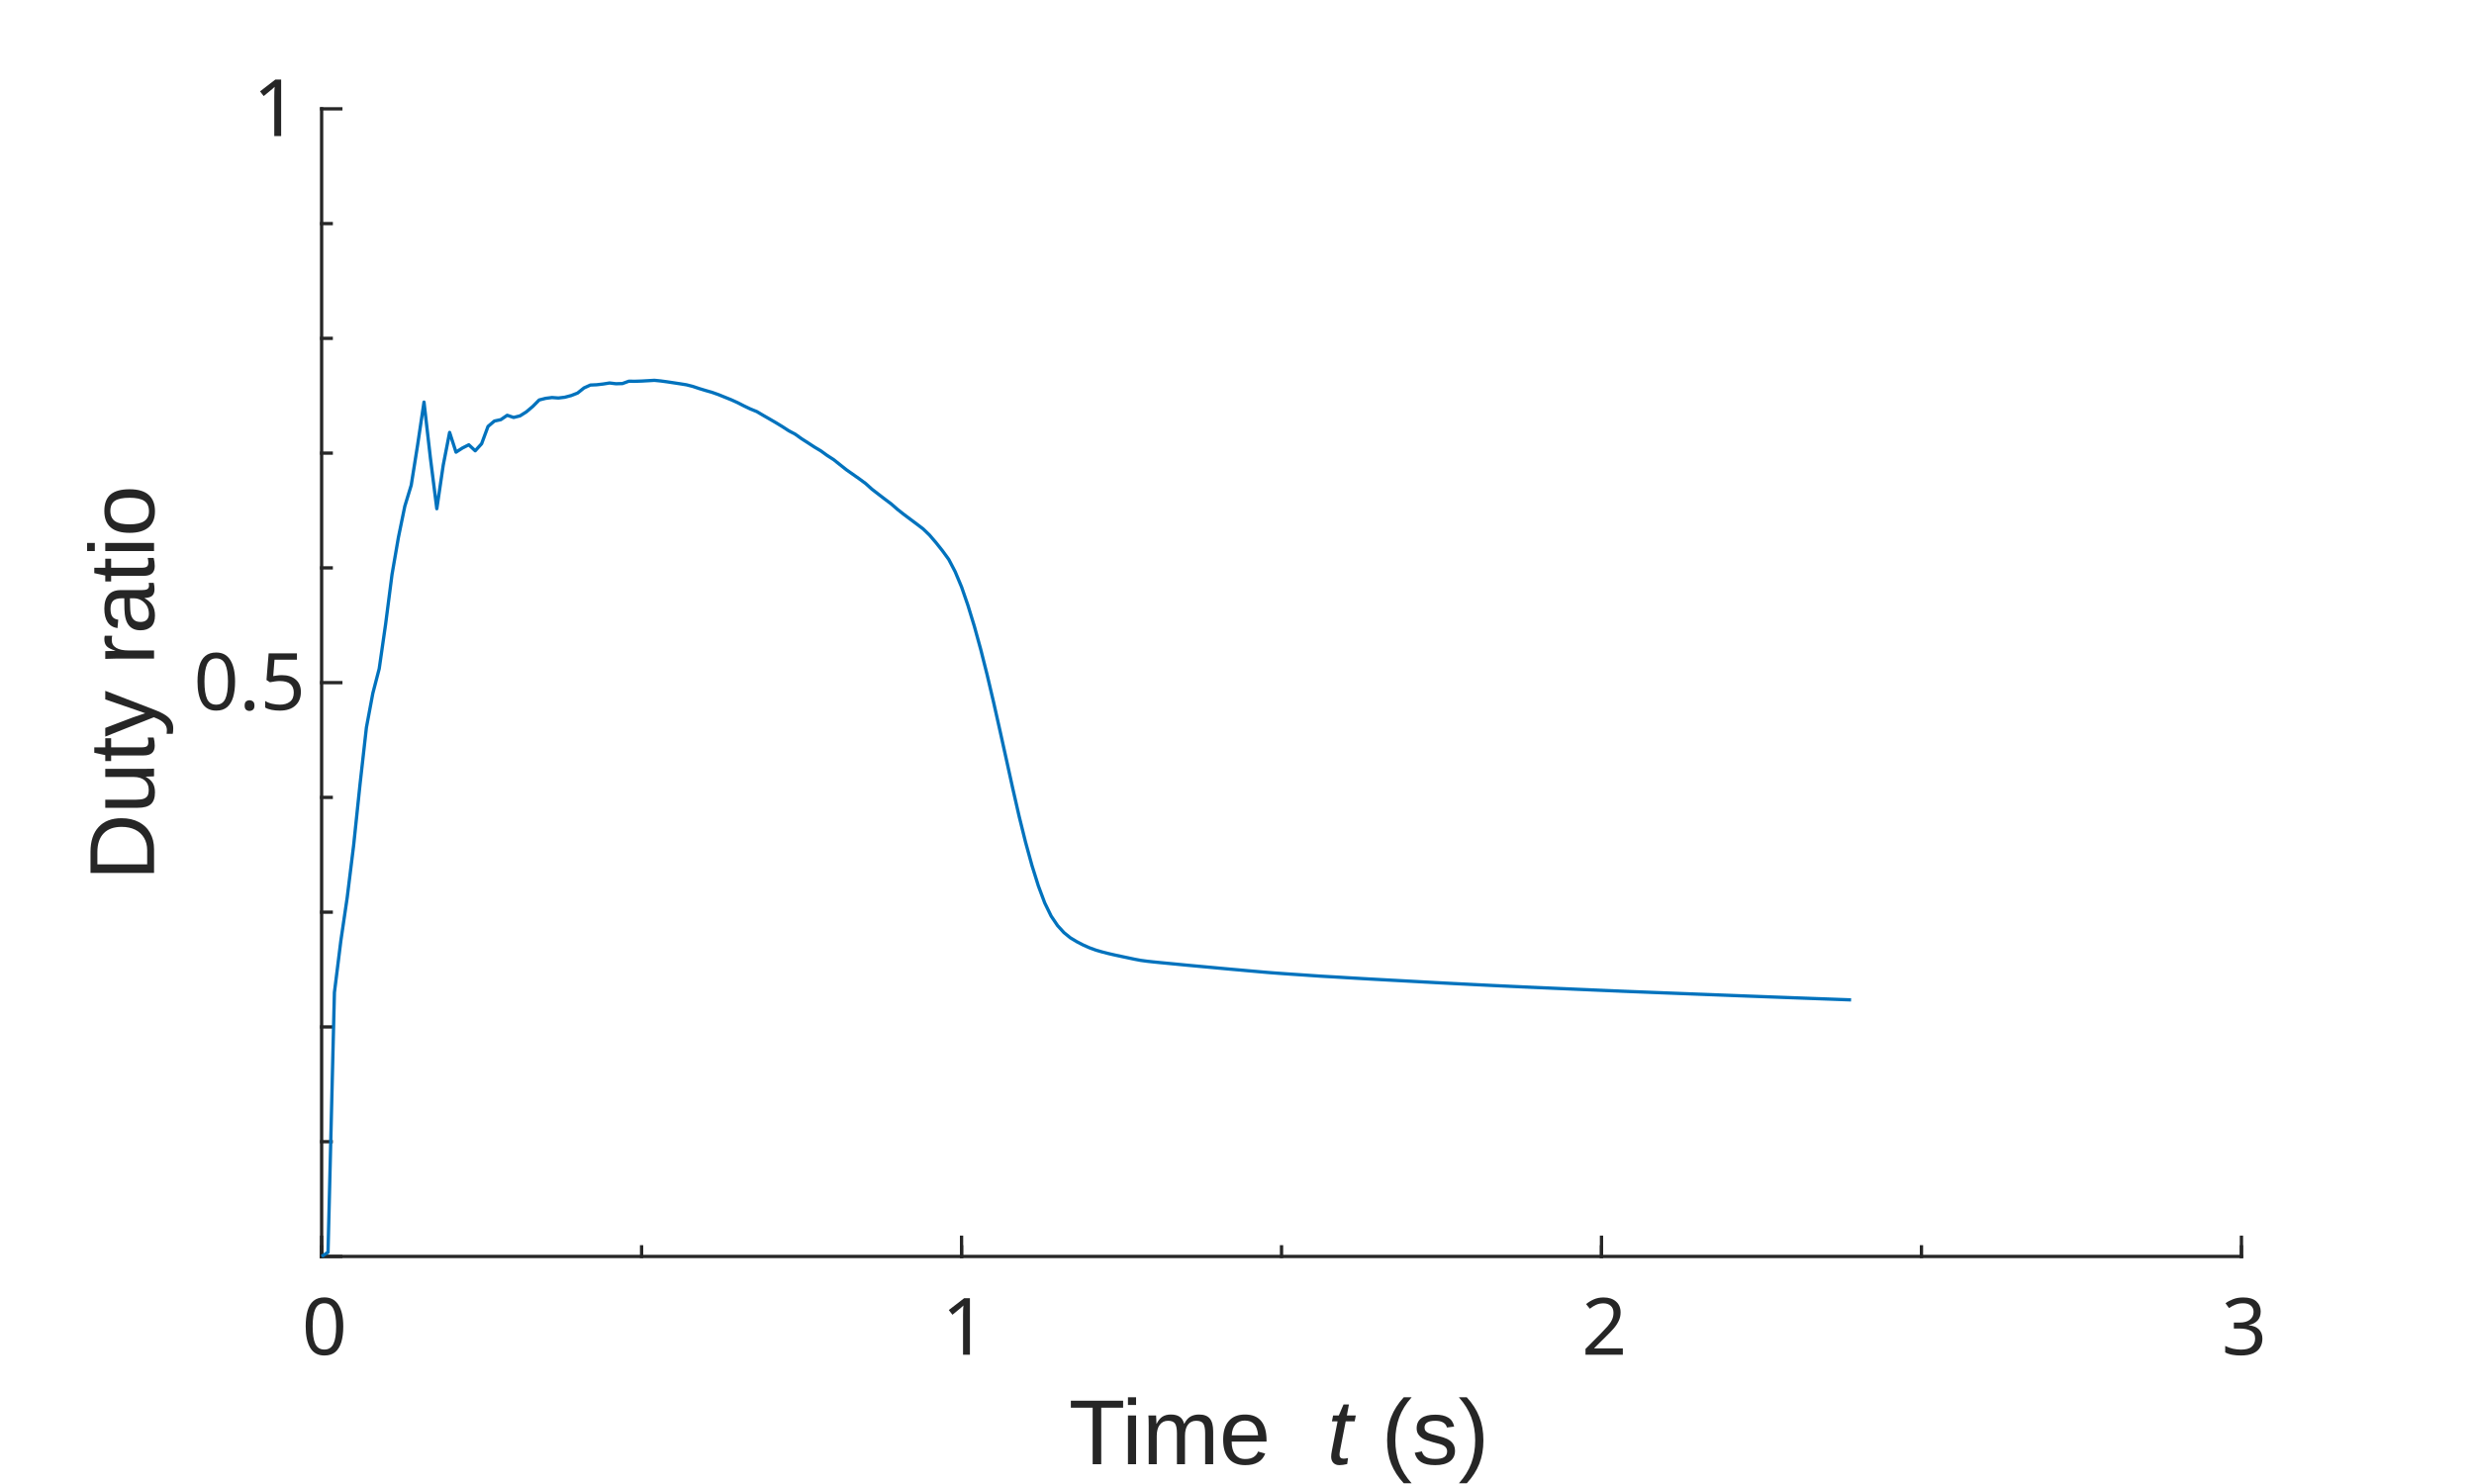
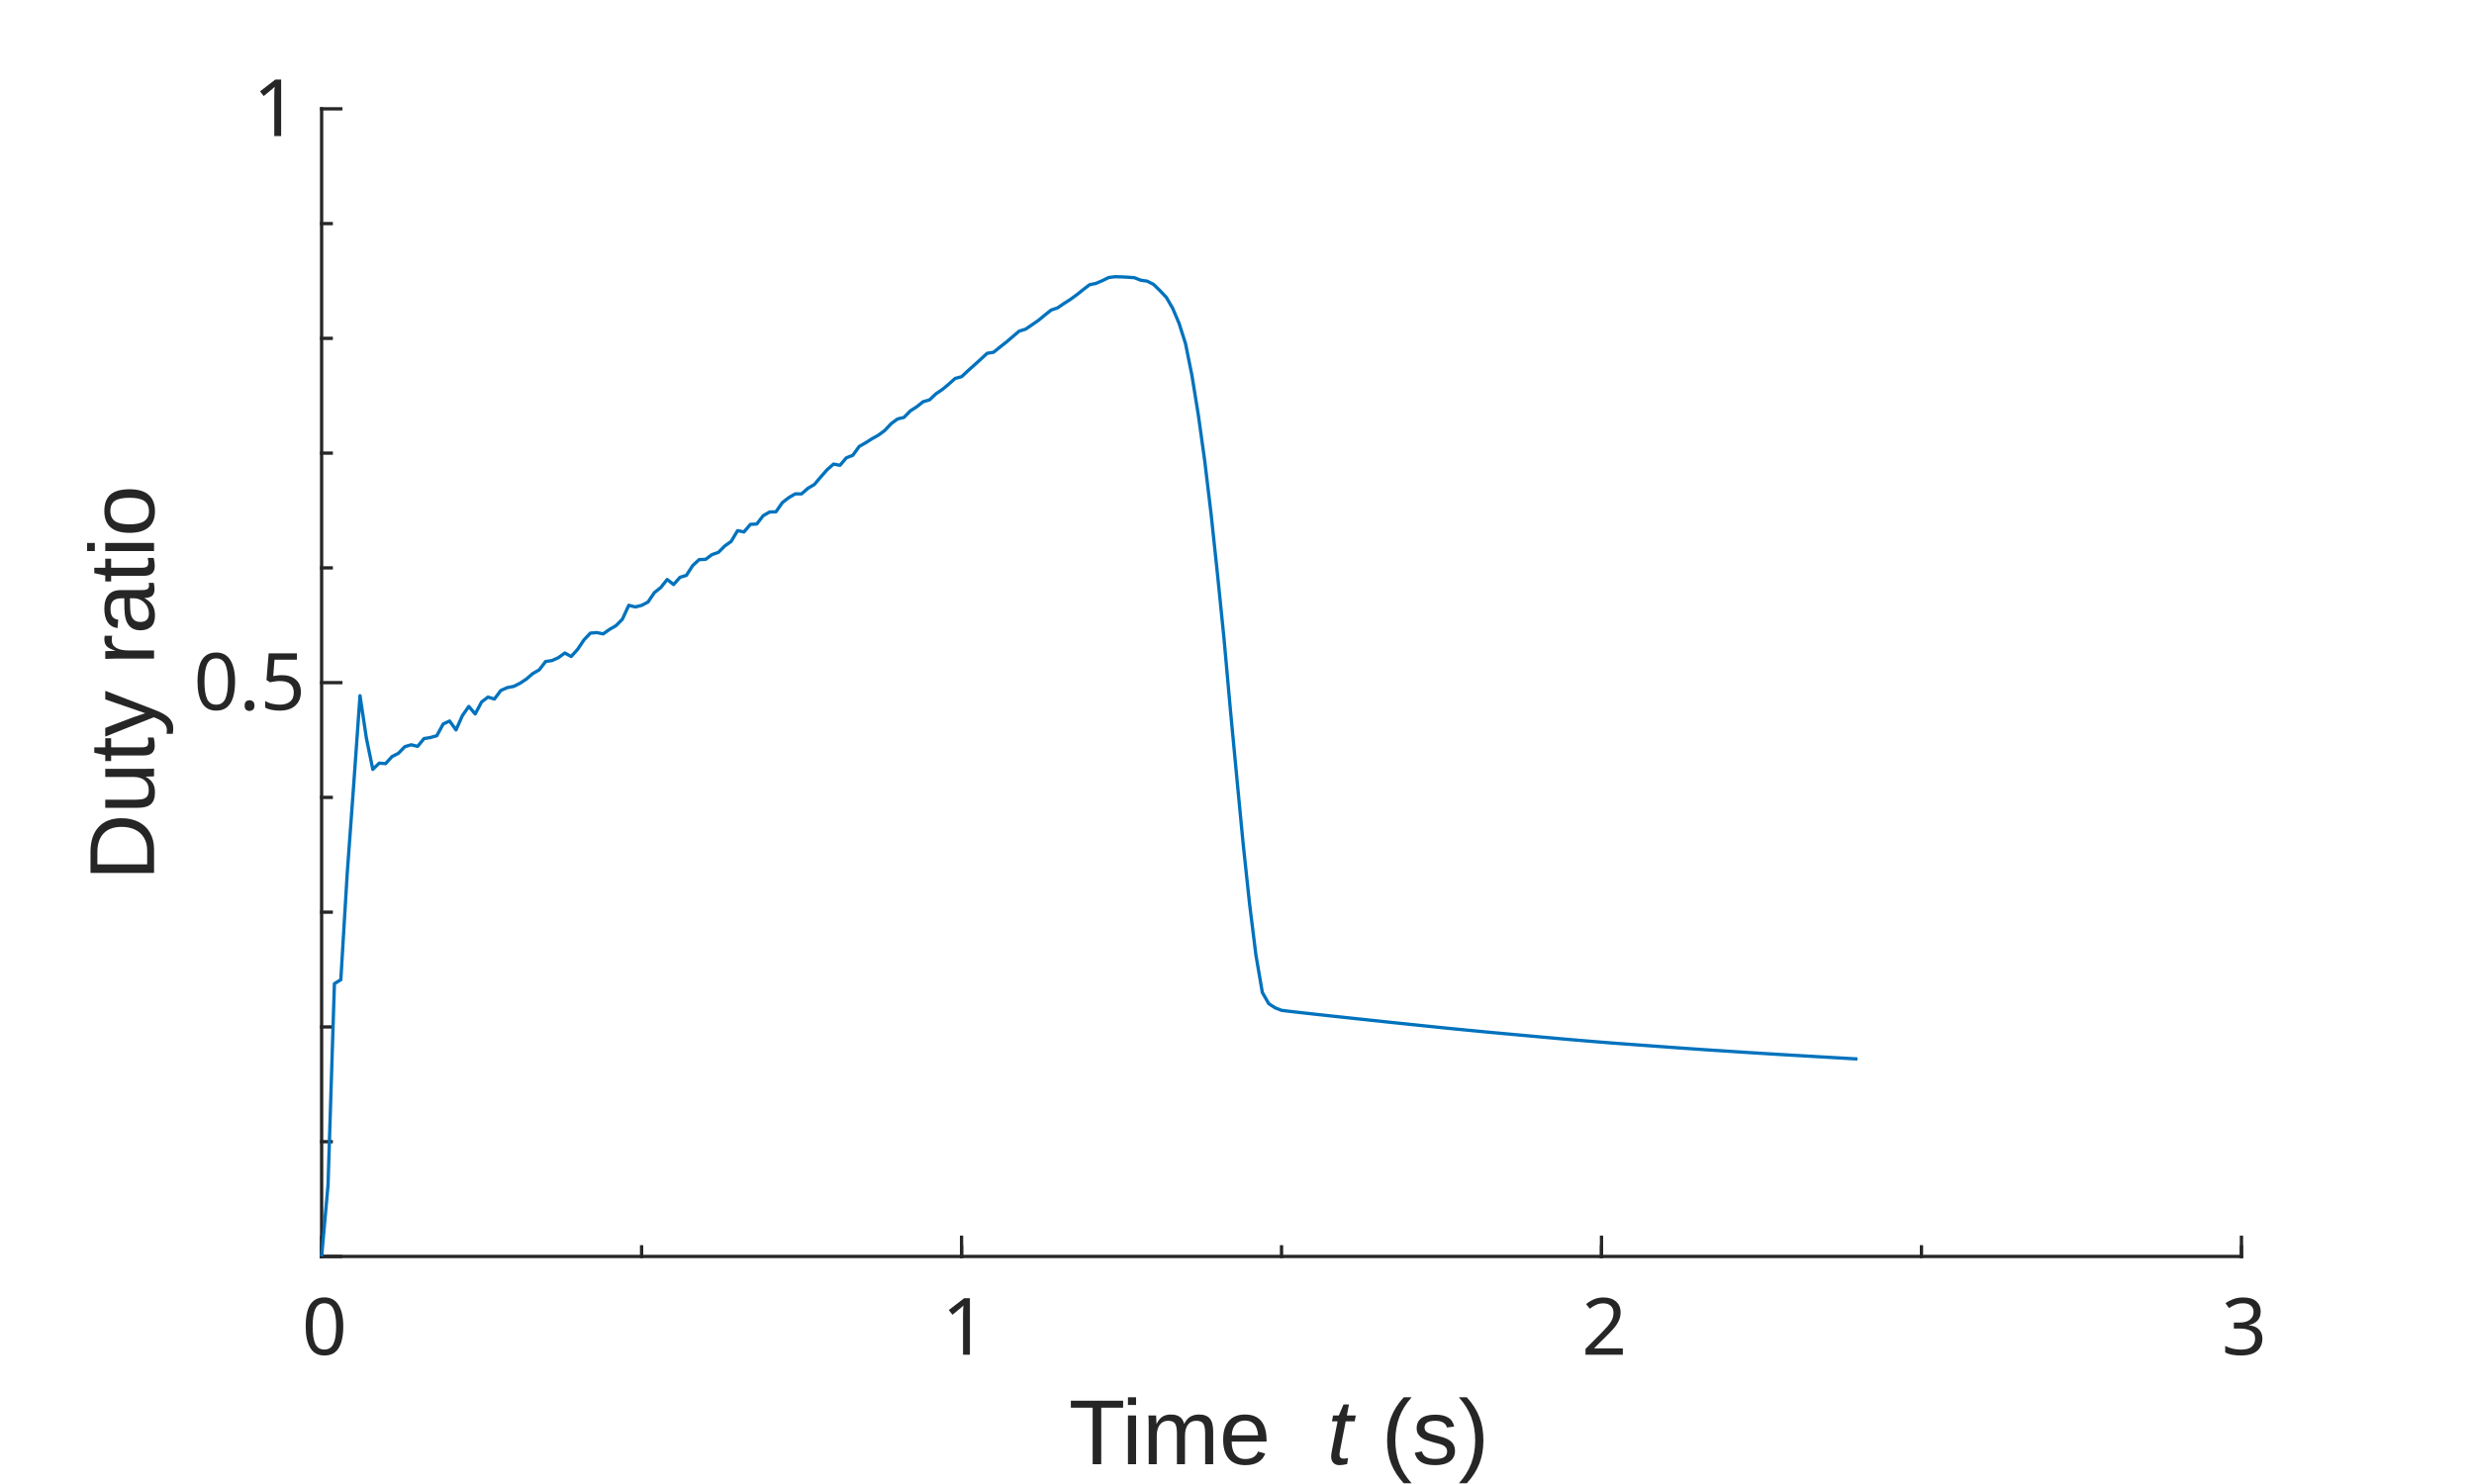
<svg xmlns="http://www.w3.org/2000/svg" style="fill-opacity:1; color-rendering:auto; color-interpolation:auto; text-rendering:auto; stroke:black; stroke-linecap:square; stroke-miterlimit:10; shape-rendering:auto; stroke-opacity:1; fill:black; stroke-dasharray:none; font-weight:normal; stroke-width:1; font-family:'Dialog'; font-style:normal; stroke-linejoin:miter; font-size:12px; stroke-dashoffset:0; image-rendering:auto;" width="500" height="300">
  <defs id="genericDefs" />
  <g>
    <defs id="defs1">
      <clipPath clipPathUnits="userSpaceOnUse" id="clipPath1">
        <path d="M0 0 L500 0 L500 300 L0 300 L0 0 Z" />
      </clipPath>
      <font horiz-adv-x="100.0" id="font1">
        <font-face ascent="85.938" descent="14.062" units-per-em="100" style="font-style:normal; font-family:MS UI Gothic; font-weight:normal;" />
        <missing-glyph horiz-adv-x="100.0" d="M20.703 65.625 L20.703 5.859 L79.688 5.859 L79.688 65.625 L20.703 65.625 ZM12.891 73.047 L87.5 73.047 L87.5 -1.562 L12.891 -1.562 L12.891 73.047 Z" />
        <glyph unicode="0" horiz-adv-x="50.0" d="M3.516 38.672 Q3.516 55.859 11.328 63.672 Q16.797 69.141 25 69.141 Q33.203 69.141 38.672 63.672 Q46.484 55.859 46.484 38.672 L46.484 30.859 Q46.484 14.062 38.672 6.25 Q33.203 0.781 25 0.781 Q16.797 0.781 11.328 6.25 Q3.516 14.062 3.516 30.859 L3.516 38.672 ZM17.969 58.594 Q12.891 53.516 12.891 39.453 L12.891 30.469 Q12.891 16.797 18.359 11.328 Q21.484 8.203 25 8.203 Q28.906 8.203 32.031 11.328 Q37.109 16.406 37.109 30.469 L37.109 39.453 Q37.109 53.516 32.031 58.594 Q28.906 61.719 25 61.719 Q21.094 61.719 17.969 58.594 Z" />
        <glyph unicode="1" horiz-adv-x="50.0" d="M26.562 69.141 L31.25 69.141 L31.25 1.562 L22.266 1.562 L22.266 53.516 L10.547 53.516 L10.547 58.203 L14.062 58.203 Q19.531 58.203 22.656 61.328 Q26.172 64.844 26.562 69.141 Z" />
        <glyph unicode="2" horiz-adv-x="50.0" d="M6.641 45.312 Q6.641 57.422 12.891 63.672 Q17.969 68.75 25 68.75 Q33.594 68.75 38.672 63.672 Q43.75 58.594 43.75 51.172 Q43.75 41.797 37.891 34.766 Q32.422 28.125 26.562 21.875 Q23.438 18.359 20.312 14.844 Q17.578 11.719 15.625 8.594 L44.922 8.594 L44.922 1.172 L5.078 1.172 L5.078 7.812 Q5.859 11.719 11.719 18.75 Q21.484 29.297 27.734 36.328 Q34.375 43.359 34.375 51.172 Q34.375 55.859 31.25 58.984 Q28.906 61.328 25.391 61.328 Q22.266 61.328 19.922 58.984 Q15.625 54.688 15.625 45.312 L6.641 45.312 Z" />
        <glyph unicode="3" horiz-adv-x="50.0" d="M6.641 48.828 Q6.641 57.812 12.5 63.672 Q17.578 68.75 25 68.75 Q33.594 68.75 38.672 63.672 Q43.359 58.984 43.359 51.172 Q43.359 43.359 39.453 39.453 Q36.719 36.719 33.594 36.328 Q37.5 35.156 40.234 32.422 Q44.922 27.734 44.922 19.922 Q44.922 11.328 39.453 5.859 Q33.984 0.391 24.219 0.391 Q16.016 0.391 10.547 5.859 Q5.078 11.328 5.078 18.75 L5.078 21.875 L14.062 21.875 L14.062 19.141 Q14.062 14.062 17.578 10.547 Q20.312 7.812 24.219 7.812 Q29.297 7.812 32.422 10.938 Q35.547 14.062 35.547 20.703 Q35.547 26.172 32.422 29.297 Q29.297 32.422 25.391 32.422 L22.266 32.422 L22.266 39.062 L24.609 39.062 Q28.125 39.062 31.25 42.188 Q34.375 45.312 34.375 51.172 Q34.375 56.25 31.25 59.375 Q28.906 61.719 25 61.719 Q21.484 61.719 18.75 58.984 Q15.625 55.859 15.234 48.828 L6.641 48.828 Z" />
        <glyph unicode="5" horiz-adv-x="50.0" d="M9.766 67.969 L43.359 67.969 L43.359 60.547 L17.188 60.547 L17.188 59.375 Q16.797 51.953 16.016 44.922 Q15.625 43.75 15.625 42.578 Q20.703 47.266 26.562 47.266 Q34.375 47.266 39.453 42.188 Q44.922 36.719 44.922 26.172 Q44.922 12.891 37.891 5.859 Q32.422 0.391 24.219 0.391 Q16.406 0.391 11.328 5.469 Q6.25 10.547 5.078 20.703 L14.062 20.703 Q14.844 13.281 17.969 10.156 Q20.312 7.812 23.828 7.812 Q28.516 7.812 31.25 10.547 Q35.547 14.844 35.547 25 Q35.547 34.766 32.031 38.281 Q29.688 40.625 26.562 40.625 Q21.875 40.625 18.359 37.109 Q16.016 34.766 15.234 33.594 L7.422 33.594 Q7.812 35.156 7.812 36.328 L9.766 66.406 L9.766 67.969 Z" />
        <glyph unicode="." horiz-adv-x="20.312" d="M5.859 9.766 L14.844 9.766 L14.844 1.172 L5.859 1.172 L5.859 9.766 Z" />
      </font>
      <font horiz-adv-x="75.0" id="font2">
        <font-face ascent="92.163" descent="19.556" units-per-em="100" style="font-style:normal; font-family:Arial; font-weight:normal;" />
        <missing-glyph horiz-adv-x="75.0" d="M12.5 0 L12.5 62.5 L62.5 62.5 L62.5 0 L12.5 0 ZM14.062 1.562 L60.938 1.562 L60.938 60.938 L14.062 60.938 L14.062 1.562 Z" />
        <glyph unicode=" " horiz-adv-x="27.783" d="" />
        <glyph unicode="e" horiz-adv-x="55.615" d="M42.094 16.703 L51.172 15.578 Q49.031 7.625 43.219 3.227 Q37.406 -1.172 28.375 -1.172 Q17 -1.172 10.328 5.836 Q3.656 12.844 3.656 25.484 Q3.656 38.578 10.398 45.805 Q17.141 53.031 27.875 53.031 Q38.281 53.031 44.875 45.953 Q51.469 38.875 51.469 26.031 Q51.469 25.25 51.422 23.688 L12.75 23.688 Q13.234 15.141 17.578 10.602 Q21.922 6.062 28.422 6.062 Q33.25 6.062 36.672 8.602 Q40.094 11.141 42.094 16.703 ZM13.234 30.906 L42.188 30.906 Q41.609 37.453 38.875 40.719 Q34.672 45.797 27.984 45.797 Q21.922 45.797 17.797 41.75 Q13.672 37.703 13.234 30.906 Z" />
        <glyph unicode="m" horiz-adv-x="83.301" d="M6.594 0 L6.594 51.859 L14.453 51.859 L14.453 44.578 Q16.891 48.391 20.945 50.711 Q25 53.031 30.172 53.031 Q35.938 53.031 39.625 50.641 Q43.312 48.25 44.828 43.953 Q50.984 53.031 60.844 53.031 Q68.562 53.031 72.711 48.758 Q76.859 44.484 76.859 35.594 L76.859 0 L68.109 0 L68.109 32.672 Q68.109 37.938 67.258 40.258 Q66.406 42.578 64.164 43.992 Q61.922 45.406 58.891 45.406 Q53.422 45.406 49.805 41.773 Q46.188 38.141 46.188 30.125 L46.188 0 L37.406 0 L37.406 33.688 Q37.406 39.547 35.258 42.477 Q33.109 45.406 28.219 45.406 Q24.516 45.406 21.367 43.453 Q18.219 41.5 16.797 37.742 Q15.375 33.984 15.375 26.906 L15.375 0 L6.594 0 Z" />
        <glyph unicode="i" horiz-adv-x="22.217" d="M6.641 61.469 L6.641 71.578 L15.438 71.578 L15.438 61.469 L6.641 61.469 ZM6.641 0 L6.641 51.859 L15.438 51.859 L15.438 0 L6.641 0 Z" />
        <glyph unicode="T" horiz-adv-x="61.084" d="M25.922 0 L25.922 63.141 L2.344 63.141 L2.344 71.578 L59.078 71.578 L59.078 63.141 L35.406 63.141 L35.406 0 L25.922 0 Z" />
        <glyph unicode=")" horiz-adv-x="33.301" d="M12.359 -21.047 L6.062 -21.047 Q20.656 2.391 20.656 25.875 Q20.656 35.062 18.562 44.094 Q16.891 51.422 13.922 58.156 Q12.016 62.547 6.062 72.797 L12.359 72.797 Q21.531 60.547 25.922 48.188 Q29.688 37.547 29.688 25.922 Q29.688 12.75 24.633 0.445 Q19.578 -11.859 12.359 -21.047 Z" />
        <glyph unicode="s" horiz-adv-x="50.0" d="M3.078 15.484 L11.766 16.844 Q12.5 11.625 15.844 8.844 Q19.188 6.062 25.203 6.062 Q31.25 6.062 34.18 8.523 Q37.109 10.984 37.109 14.312 Q37.109 17.281 34.516 19 Q32.719 20.172 25.531 21.969 Q15.875 24.422 12.141 26.203 Q8.406 27.984 6.477 31.133 Q4.547 34.281 4.547 38.094 Q4.547 41.547 6.133 44.508 Q7.719 47.469 10.453 49.422 Q12.5 50.922 16.039 51.977 Q19.578 53.031 23.641 53.031 Q29.734 53.031 34.352 51.273 Q38.969 49.516 41.164 46.508 Q43.359 43.5 44.188 38.484 L35.594 37.312 Q35.016 41.312 32.203 43.555 Q29.391 45.797 24.266 45.797 Q18.219 45.797 15.625 43.797 Q13.031 41.797 13.031 39.109 Q13.031 37.406 14.109 36.031 Q15.188 34.625 17.484 33.688 Q18.797 33.203 25.25 31.453 Q34.578 28.953 38.258 27.367 Q41.938 25.781 44.039 22.758 Q46.141 19.734 46.141 15.234 Q46.141 10.844 43.578 6.961 Q41.016 3.078 36.18 0.953 Q31.344 -1.172 25.25 -1.172 Q15.141 -1.172 9.844 3.031 Q4.547 7.234 3.078 15.484 Z" />
        <glyph unicode="(" horiz-adv-x="33.301" d="M23.391 -21.047 Q16.109 -11.859 11.086 0.445 Q6.062 12.75 6.062 25.922 Q6.062 37.547 9.812 48.188 Q14.203 60.547 23.391 72.797 L29.688 72.797 Q23.781 62.641 21.875 58.297 Q18.891 51.562 17.188 44.234 Q15.094 35.109 15.094 25.875 Q15.094 2.391 29.688 -21.047 L23.391 -21.047 Z" />
        <glyph unicode="o" horiz-adv-x="55.615" d="M3.328 25.922 Q3.328 40.328 11.328 47.266 Q18.016 53.031 27.641 53.031 Q38.328 53.031 45.117 46.023 Q51.906 39.016 51.906 26.656 Q51.906 16.656 48.906 10.914 Q45.906 5.172 40.164 2 Q34.422 -1.172 27.641 -1.172 Q16.75 -1.172 10.039 5.812 Q3.328 12.797 3.328 25.922 ZM12.359 25.922 Q12.359 15.969 16.703 11.016 Q21.047 6.062 27.641 6.062 Q34.188 6.062 38.531 11.039 Q42.875 16.016 42.875 26.219 Q42.875 35.844 38.5 40.797 Q34.125 45.75 27.641 45.75 Q21.047 45.75 16.703 40.82 Q12.359 35.891 12.359 25.922 Z" />
        <glyph unicode="a" horiz-adv-x="55.615" d="M40.438 6.391 Q35.547 2.25 31.031 0.539 Q26.516 -1.172 21.344 -1.172 Q12.797 -1.172 8.203 3 Q3.609 7.172 3.609 13.672 Q3.609 17.484 5.344 20.633 Q7.078 23.781 9.891 25.688 Q12.703 27.594 16.219 28.562 Q18.797 29.25 24.031 29.891 Q34.672 31.156 39.703 32.906 Q39.75 34.719 39.75 35.203 Q39.75 40.578 37.25 42.781 Q33.891 45.75 27.25 45.75 Q21.047 45.75 18.094 43.578 Q15.141 41.406 13.719 35.891 L5.125 37.062 Q6.297 42.578 8.984 45.969 Q11.672 49.359 16.75 51.195 Q21.828 53.031 28.516 53.031 Q35.156 53.031 39.305 51.469 Q43.453 49.906 45.406 47.539 Q47.359 45.172 48.141 41.547 Q48.578 39.312 48.578 33.453 L48.578 21.734 Q48.578 9.469 49.141 6.227 Q49.703 2.984 51.375 0 L42.188 0 Q40.828 2.734 40.438 6.391 ZM39.703 26.031 Q34.906 24.078 25.344 22.703 Q19.922 21.922 17.68 20.945 Q15.438 19.969 14.211 18.094 Q12.984 16.219 12.984 13.922 Q12.984 10.406 15.648 8.062 Q18.312 5.719 23.438 5.719 Q28.516 5.719 32.469 7.938 Q36.422 10.156 38.281 14.016 Q39.703 17 39.703 22.797 L39.703 26.031 Z" />
        <glyph unicode="r" horiz-adv-x="33.301" d="M6.5 0 L6.5 51.859 L14.406 51.859 L14.406 44 Q17.438 49.516 20 51.273 Q22.562 53.031 25.641 53.031 Q30.078 53.031 34.672 50.203 L31.641 42.047 Q28.422 43.953 25.203 43.953 Q22.312 43.953 20.016 42.219 Q17.719 40.484 16.75 37.406 Q15.281 32.719 15.281 27.156 L15.281 0 L6.5 0 Z" />
        <glyph unicode="y" horiz-adv-x="50.0" d="M6.203 -19.969 L5.219 -11.719 Q8.109 -12.5 10.25 -12.5 Q13.188 -12.5 14.945 -11.523 Q16.703 -10.547 17.828 -8.797 Q18.656 -7.469 20.516 -2.25 Q20.75 -1.516 21.297 -0.094 L1.609 51.859 L11.078 51.859 L21.875 21.828 Q23.969 16.109 25.641 9.812 Q27.156 15.875 29.25 21.625 L40.328 51.859 L49.125 51.859 L29.391 -0.875 Q26.219 -9.422 24.469 -12.641 Q22.125 -17 19.094 -19.023 Q16.062 -21.047 11.859 -21.047 Q9.328 -21.047 6.203 -19.969 Z" />
        <glyph unicode="t" horiz-adv-x="27.783" d="M25.781 7.859 L27.047 0.094 Q23.344 -0.688 20.406 -0.688 Q15.625 -0.688 12.992 0.828 Q10.359 2.344 9.281 4.812 Q8.203 7.281 8.203 15.188 L8.203 45.016 L1.766 45.016 L1.766 51.859 L8.203 51.859 L8.203 64.703 L16.938 69.969 L16.938 51.859 L25.781 51.859 L25.781 45.016 L16.938 45.016 L16.938 14.703 Q16.938 10.938 17.406 9.867 Q17.875 8.797 18.922 8.156 Q19.969 7.516 21.922 7.516 Q23.391 7.516 25.781 7.859 Z" />
        <glyph unicode="u" horiz-adv-x="55.615" d="M40.578 0 L40.578 7.625 Q34.516 -1.172 24.125 -1.172 Q19.531 -1.172 15.555 0.586 Q11.578 2.344 9.648 5.008 Q7.719 7.672 6.938 11.531 Q6.391 14.109 6.391 19.734 L6.391 51.859 L15.188 51.859 L15.188 23.094 Q15.188 16.219 15.719 13.812 Q16.547 10.359 19.234 8.375 Q21.922 6.391 25.875 6.391 Q29.828 6.391 33.297 8.422 Q36.766 10.453 38.211 13.945 Q39.656 17.438 39.656 24.078 L39.656 51.859 L48.438 51.859 L48.438 0 L40.578 0 Z" />
        <glyph unicode="D" horiz-adv-x="72.217" d="M7.719 0 L7.719 71.578 L32.375 71.578 Q40.719 71.578 45.125 70.562 Q51.266 69.141 55.609 65.438 Q61.281 60.641 64.086 53.195 Q66.891 45.75 66.891 36.188 Q66.891 28.031 64.992 21.734 Q63.094 15.438 60.109 11.305 Q57.125 7.172 53.586 4.805 Q50.047 2.438 45.047 1.219 Q40.047 0 33.547 0 L7.719 0 ZM17.188 8.453 L32.469 8.453 Q39.547 8.453 43.578 9.766 Q47.609 11.078 50 13.484 Q53.375 16.844 55.25 22.531 Q57.125 28.219 57.125 36.328 Q57.125 47.562 53.438 53.594 Q49.75 59.625 44.484 61.672 Q40.672 63.141 32.234 63.141 L17.188 63.141 L17.188 8.453 Z" />
      </font>
      <font horiz-adv-x="75.0" id="font3">
        <font-face ascent="92.163" descent="19.556" units-per-em="100" style="font-style:italic; font-family:Arial; font-weight:normal;" />
        <missing-glyph horiz-adv-x="75.0" d="M12.5 0 L12.5 62.5 L62.5 62.5 L62.5 0 L12.5 0 ZM14.062 1.562 L60.938 1.562 L60.938 60.938 L14.062 60.938 L14.062 1.562 Z" />
        <glyph unicode="t" horiz-adv-x="27.783" d="M23.969 7.172 L22.516 -0.047 Q19.344 -0.875 16.359 -0.875 Q11.078 -0.875 7.953 1.703 Q5.609 3.656 5.609 7.031 Q5.609 8.734 6.891 14.891 L13.188 45.016 L6.203 45.016 L7.625 51.859 L14.594 51.859 L17.281 64.594 L27.391 70.703 L23.438 51.859 L32.125 51.859 L30.672 45.016 L22.016 45.016 L16.016 16.359 Q14.891 10.891 14.891 9.812 Q14.891 8.25 15.797 7.422 Q16.703 6.594 18.75 6.594 Q21.688 6.594 23.969 7.172 Z" />
        <glyph unicode=" " horiz-adv-x="27.783" d="" />
      </font>
    </defs>
    <g style="fill:white; stroke:white;">
      <rect x="0" y="0" width="500" style="clip-path:url(#clipPath1); stroke:none;" height="300" />
    </g>
    <g style="fill:white; text-rendering:optimizeSpeed; color-rendering:optimizeSpeed; image-rendering:optimizeSpeed; shape-rendering:crispEdges; stroke:white; color-interpolation:sRGB;">
      <rect x="0" width="500" height="300" y="0" style="stroke:none;" />
      <path style="stroke:none;" d="M65 254 L453 254 L453 22 L65 22 Z" />
    </g>
    <g style="fill:rgb(38,38,38); text-rendering:geometricPrecision; image-rendering:optimizeQuality; color-rendering:optimizeQuality; stroke-linejoin:round; stroke:rgb(38,38,38); color-interpolation:linearRGB; stroke-width:0.667;">
      <line y2="254" style="fill:none;" x1="65" x2="453" y1="254" />
      <line y2="250.12" style="fill:none;" x1="65" x2="65" y1="254" />
      <line y2="250.12" style="fill:none;" x1="194.333" x2="194.333" y1="254" />
      <line y2="250.12" style="fill:none;" x1="323.667" x2="323.667" y1="254" />
      <line y2="250.12" style="fill:none;" x1="453" x2="453" y1="254" />
      <line y2="252.06" style="fill:none;" x1="65" x2="65" y1="254" />
      <line y2="252.06" style="fill:none;" x1="129.667" x2="129.667" y1="254" />
      <line y2="252.06" style="fill:none;" x1="194.333" x2="194.333" y1="254" />
      <line y2="252.06" style="fill:none;" x1="259" x2="259" y1="254" />
      <line y2="252.06" style="fill:none;" x1="323.667" x2="323.667" y1="254" />
      <line y2="252.06" style="fill:none;" x1="388.333" x2="388.333" y1="254" />
      <line y2="252.06" style="fill:none;" x1="453" x2="453" y1="254" />
    </g>
    <g transform="translate(65,259.8667)" style="font-size:16px; fill:rgb(38,38,38); text-rendering:geometricPrecision; image-rendering:optimizeQuality; color-rendering:optimizeQuality; font-family:'MS UI Gothic'; stroke:rgb(38,38,38); color-interpolation:linearRGB;">
      <text x="-4" xml:space="preserve" y="14" style="stroke:none;">0</text>
    </g>
    <g transform="translate(194.3333,259.8667)" style="font-size:16px; fill:rgb(38,38,38); text-rendering:geometricPrecision; image-rendering:optimizeQuality; color-rendering:optimizeQuality; font-family:'MS UI Gothic'; stroke:rgb(38,38,38); color-interpolation:linearRGB;">
      <text x="-4" xml:space="preserve" y="14" style="stroke:none;">1</text>
    </g>
    <g transform="translate(323.6667,259.8667)" style="font-size:16px; fill:rgb(38,38,38); text-rendering:geometricPrecision; image-rendering:optimizeQuality; color-rendering:optimizeQuality; font-family:'MS UI Gothic'; stroke:rgb(38,38,38); color-interpolation:linearRGB;">
      <text x="-4" xml:space="preserve" y="14" style="stroke:none;">2</text>
    </g>
    <g transform="translate(453,259.8667)" style="font-size:16px; fill:rgb(38,38,38); text-rendering:geometricPrecision; image-rendering:optimizeQuality; color-rendering:optimizeQuality; font-family:'MS UI Gothic'; stroke:rgb(38,38,38); color-interpolation:linearRGB;">
      <text x="-4" xml:space="preserve" y="14" style="stroke:none;">3</text>
    </g>
    <g transform="translate(216,296)" style="font-size:18.667px; fill:rgb(38,38,38); text-rendering:geometricPrecision; image-rendering:optimizeQuality; color-rendering:optimizeQuality; font-family:'Arial'; stroke:rgb(38,38,38); color-interpolation:linearRGB;">
      <text x="0" xml:space="preserve" y="0" style="stroke:none;">Time </text>
    </g>
    <g transform="translate(263,296)" style="font-size:18.667px; fill:rgb(38,38,38); text-rendering:geometricPrecision; image-rendering:optimizeQuality; color-rendering:optimizeQuality; font-family:'Arial'; font-style:italic; stroke:rgb(38,38,38); color-interpolation:linearRGB;">
      <text x="0" xml:space="preserve" y="0" style="stroke:none;"> t</text>
    </g>
    <g transform="translate(274,296)" style="font-size:18.667px; fill:rgb(38,38,38); text-rendering:geometricPrecision; image-rendering:optimizeQuality; color-rendering:optimizeQuality; font-family:'Arial'; stroke:rgb(38,38,38); color-interpolation:linearRGB;">
      <text x="0" xml:space="preserve" y="0" style="stroke:none;"> (s)</text>
    </g>
    <g style="fill:rgb(38,38,38); text-rendering:geometricPrecision; image-rendering:optimizeQuality; color-rendering:optimizeQuality; stroke-linejoin:round; stroke:rgb(38,38,38); color-interpolation:linearRGB; stroke-width:0.667;">
      <line y2="22" style="fill:none;" x1="65" x2="65" y1="254" />
      <line y2="254" style="fill:none;" x1="65" x2="68.88" y1="254" />
      <line y2="138" style="fill:none;" x1="65" x2="68.88" y1="138" />
      <line y2="22" style="fill:none;" x1="65" x2="68.88" y1="22" />
      <line y2="230.8" style="fill:none;" x1="65" x2="66.94" y1="230.8" />
      <line y2="207.6" style="fill:none;" x1="65" x2="66.94" y1="207.6" />
      <line y2="184.4" style="fill:none;" x1="65" x2="66.94" y1="184.4" />
      <line y2="161.2" style="fill:none;" x1="65" x2="66.94" y1="161.2" />
      <line y2="114.8" style="fill:none;" x1="65" x2="66.94" y1="114.8" />
      <line y2="91.6" style="fill:none;" x1="65" x2="66.94" y1="91.6" />
      <line y2="68.4" style="fill:none;" x1="65" x2="66.94" y1="68.4" />
      <line y2="45.2" style="fill:none;" x1="65" x2="66.94" y1="45.2" />
    </g>
    <g transform="translate(59.1333,138)" style="font-size:16px; fill:rgb(38,38,38); text-rendering:geometricPrecision; image-rendering:optimizeQuality; color-rendering:optimizeQuality; font-family:'MS UI Gothic'; stroke:rgb(38,38,38); color-interpolation:linearRGB;">
      <text x="-20" xml:space="preserve" y="5.5" style="stroke:none;">0.5</text>
    </g>
    <g transform="translate(59.1333,22)" style="font-size:16px; fill:rgb(38,38,38); text-rendering:geometricPrecision; image-rendering:optimizeQuality; color-rendering:optimizeQuality; font-family:'MS UI Gothic'; stroke:rgb(38,38,38); color-interpolation:linearRGB;">
      <text x="-8" xml:space="preserve" y="5.5" style="stroke:none;">1</text>
    </g>
    <g transform="translate(35.1333,137.9999) rotate(-90)" style="font-size:18.667px; fill:rgb(38,38,38); text-rendering:geometricPrecision; image-rendering:optimizeQuality; color-rendering:optimizeQuality; font-family:'Arial'; stroke:rgb(38,38,38); color-interpolation:linearRGB;">
      <text x="-40" xml:space="preserve" y="-4" style="stroke:none;">Duty ratio</text>
    </g>
    <g style="stroke-linecap:butt; fill:rgb(0,114,189); text-rendering:geometricPrecision; image-rendering:optimizeQuality; color-rendering:optimizeQuality; stroke-linejoin:round; stroke:rgb(0,114,189); color-interpolation:linearRGB; stroke-width:0.667;">
-       <path d="M65 254 L66.293 253.158 L67.587 200.631 L68.88 190.228 L70.173 181.428 L71.467 170.924 L72.76 158.568 L74.053 147.066 L75.347 140.159 L76.64 135.175 L77.933 126.175 L79.227 116.127 L80.52 108.634 L81.813 102.335 L83.107 98.093 L84.4 89.958 L85.693 81.289 L86.987 92.592 L88.28 102.838 L89.573 94.063 L90.867 87.417 L92.16 91.408 L93.453 90.573 L94.747 89.918 L96.04 91.129 L97.333 89.71 L98.627 86.209 L99.92 85.116 L101.213 84.838 L102.507 83.953 L103.8 84.391 L105.093 84.072 L106.387 83.254 L107.68 82.162 L108.973 80.856 L110.267 80.528 L111.56 80.363 L112.853 80.458 L114.147 80.304 L115.44 79.963 L116.733 79.457 L118.027 78.423 L119.32 77.84 L120.613 77.78 L121.907 77.629 L123.2 77.424 L124.493 77.577 L125.787 77.541 L127.08 77.069 L128.373 77.078 L129.667 77.036 L130.96 76.963 L132.253 76.886 L133.547 77.016 L134.84 77.19 L136.133 77.385 L137.427 77.581 L138.72 77.788 L140.013 78.116 L141.307 78.549 L142.6 78.942 L143.893 79.312 L145.187 79.77 L146.48 80.294 L147.773 80.813 L149.067 81.397 L150.36 82.06 L151.653 82.677 L152.947 83.202 L154.24 83.965 L155.533 84.705 L156.827 85.456 L158.12 86.245 L159.413 87.084 L160.707 87.767 L162 88.692 L163.293 89.518 L164.587 90.366 L165.88 91.136 L167.173 92.074 L168.467 92.907 L169.76 93.938 L171.053 94.963 L172.347 95.874 L173.64 96.781 L174.933 97.735 L176.227 98.9 L177.52 99.898 L178.813 100.893 L180.107 101.862 L181.4 102.988 L182.693 104.009 L183.987 104.974 L185.28 105.942 L186.573 106.929 L187.867 108.179 L189.16 109.692 L190.453 111.316 L191.747 113.09 L193.04 115.568 L194.333 118.653 L195.627 122.397 L196.92 126.618 L198.213 131.305 L199.507 136.436 L200.8 141.934 L202.093 147.687 L203.387 153.53 L204.68 159.386 L205.973 165.042 L207.267 170.256 L208.56 174.959 L209.853 179.083 L211.147 182.543 L212.44 185.191 L213.733 187.107 L215.027 188.533 L216.32 189.583 L217.613 190.363 L218.907 191.036 L220.2 191.608 L221.493 192.079 L222.787 192.453 L224.08 192.782 L225.373 193.079 L226.667 193.357 L227.96 193.629 L229.253 193.904 L230.547 194.148 L231.84 194.321 L233.133 194.461 L234.427 194.59 L235.72 194.715 L237.013 194.839 L238.307 194.963 L239.6 195.089 L240.893 195.21 L242.187 195.329 L243.48 195.448 L244.773 195.565 L246.067 195.685 L247.36 195.804 L248.653 195.923 L249.947 196.036 L251.24 196.151 L252.533 196.267 L253.827 196.379 L255.12 196.494 L256.413 196.603 L257.707 196.702 L259 196.796 L260.293 196.888 L261.587 196.976 L262.88 197.062 L264.173 197.151 L265.467 197.24 L266.76 197.327 L268.053 197.403 L269.347 197.476 L270.64 197.551 L271.933 197.628 L273.227 197.705 L274.52 197.78 L275.813 197.854 L277.107 197.927 L278.4 197.999 L279.693 198.071 L280.987 198.142 L282.28 198.212 L283.573 198.282 L284.867 198.352 L286.16 198.422 L287.453 198.494 L288.747 198.564 L290.04 198.634 L291.333 198.702 L292.627 198.77 L293.92 198.837 L295.213 198.902 L296.507 198.966 L297.8 199.031 L299.093 199.096 L300.387 199.161 L301.68 199.224 L302.973 199.285 L304.267 199.345 L305.56 199.406 L306.853 199.465 L308.147 199.524 L309.44 199.582 L310.733 199.639 L312.027 199.696 L313.32 199.753 L314.613 199.81 L315.907 199.866 L317.2 199.923 L318.493 199.979 L319.787 200.035 L321.08 200.091 L322.373 200.147 L323.667 200.202 L324.96 200.257 L326.253 200.312 L327.547 200.367 L328.84 200.42 L330.133 200.471 L331.427 200.522 L332.72 200.573 L334.013 200.624 L335.307 200.674 L336.6 200.725 L337.893 200.775 L339.187 200.825 L340.48 200.874 L341.773 200.924 L343.067 200.974 L344.36 201.023 L345.653 201.073 L346.947 201.123 L348.24 201.173 L349.533 201.222 L350.827 201.272 L352.12 201.321 L353.413 201.37 L354.707 201.418 L356 201.467 L357.293 201.515 L358.587 201.563 L359.88 201.611 L361.173 201.659 L362.467 201.707 L363.76 201.755 L365.053 201.802 L366.347 201.85 L367.64 201.897 L368.933 201.944 L370.227 201.991 L371.52 202.039 L372.813 202.087 L374.107 202.134" style="fill:none; fill-rule:evenodd;" />
+       <path d="M65 254 L66.293 239.607 L67.587 198.851 L68.88 198.065 L70.173 176.577 L71.467 158.869 L72.76 140.641 L74.053 149.254 L75.347 155.531 L76.64 154.279 L77.933 154.369 L79.227 152.943 L80.52 152.287 L81.813 150.947 L83.107 150.561 L84.4 150.887 L85.693 149.309 L86.987 149.094 L88.28 148.728 L89.573 146.349 L90.867 145.758 L92.16 147.557 L93.453 144.658 L94.747 142.813 L96.04 144.329 L97.333 141.905 L98.627 140.917 L99.92 141.314 L101.213 139.587 L102.507 139.011 L103.8 138.765 L105.093 138.127 L106.387 137.273 L107.68 136.159 L108.973 135.42 L110.267 133.728 L111.56 133.536 L112.853 132.953 L114.147 132.01 L115.44 132.713 L116.733 131.281 L118.027 129.35 L119.32 127.989 L120.613 127.88 L121.907 128.144 L123.2 127.23 L124.493 126.483 L125.787 125.175 L127.08 122.367 L128.373 122.696 L129.667 122.382 L130.96 121.709 L132.253 119.803 L133.547 118.77 L134.84 117.145 L136.133 118.167 L137.427 116.709 L138.72 116.311 L140.013 114.306 L141.307 113.126 L142.6 113.079 L143.893 112.123 L145.187 111.666 L146.48 110.376 L147.773 109.449 L149.067 107.27 L150.36 107.534 L151.653 106.004 L152.947 105.93 L154.24 104.25 L155.533 103.51 L156.827 103.456 L158.12 101.6 L159.413 100.598 L160.707 99.844 L162 99.836 L163.293 98.702 L164.587 97.941 L165.88 96.415 L167.173 94.942 L168.467 93.813 L169.76 94.065 L171.053 92.549 L172.347 92.043 L173.64 90.262 L174.933 89.52 L176.227 88.7 L177.52 87.977 L178.813 87.017 L180.107 85.643 L181.4 84.696 L182.693 84.382 L183.987 83.061 L185.28 82.227 L186.573 81.208 L187.867 80.829 L189.16 79.605 L190.453 78.733 L191.747 77.654 L193.04 76.497 L194.333 76.157 L195.627 74.947 L196.92 73.789 L198.213 72.621 L199.507 71.423 L200.8 71.21 L202.093 70.166 L203.387 69.15 L204.68 68.043 L205.973 66.944 L207.267 66.545 L208.56 65.666 L209.853 64.775 L211.147 63.705 L212.44 62.68 L213.733 62.238 L215.027 61.36 L216.32 60.531 L217.613 59.593 L218.907 58.555 L220.2 57.561 L221.493 57.294 L222.787 56.735 L224.08 56.099 L225.373 55.94 L226.667 55.974 L227.96 56.042 L229.253 56.137 L230.547 56.65 L231.84 56.834 L233.133 57.489 L234.427 58.743 L235.72 60.117 L237.013 62.352 L238.307 65.404 L239.6 69.481 L240.893 75.901 L242.187 83.897 L243.48 93.175 L244.773 103.981 L246.067 116.176 L247.36 128.943 L248.653 143.364 L249.947 157.04 L251.24 170.549 L252.533 182.656 L253.827 193.096 L255.12 200.63 L256.413 202.895 L257.707 203.735 L259 204.247 L260.293 204.406 L261.587 204.556 L262.88 204.703 L264.173 204.851 L265.467 204.994 L266.76 205.136 L268.053 205.277 L269.347 205.418 L270.64 205.558 L271.933 205.698 L273.227 205.837 L274.52 205.975 L275.813 206.113 L277.107 206.251 L278.4 206.389 L279.693 206.527 L280.987 206.663 L282.28 206.799 L283.573 206.934 L284.867 207.069 L286.16 207.204 L287.453 207.338 L288.747 207.472 L290.04 207.605 L291.333 207.738 L292.627 207.871 L293.92 207.998 L295.213 208.122 L296.507 208.247 L297.8 208.372 L299.093 208.497 L300.387 208.621 L301.68 208.743 L302.973 208.861 L304.267 208.978 L305.56 209.095 L306.853 209.214 L308.147 209.332 L309.44 209.45 L310.733 209.567 L312.027 209.684 L313.32 209.801 L314.613 209.917 L315.907 210.033 L317.2 210.147 L318.493 210.255 L319.787 210.363 L321.08 210.471 L322.373 210.578 L323.667 210.681 L324.96 210.784 L326.253 210.885 L327.547 210.982 L328.84 211.077 L330.133 211.172 L331.427 211.266 L332.72 211.361 L334.013 211.455 L335.307 211.549 L336.6 211.643 L337.893 211.737 L339.187 211.831 L340.48 211.924 L341.773 212.013 L343.067 212.102 L344.36 212.191 L345.653 212.275 L346.947 212.359 L348.24 212.444 L349.533 212.528 L350.827 212.613 L352.12 212.697 L353.413 212.781 L354.707 212.862 L356 212.942 L357.293 213.022 L358.587 213.103 L359.88 213.18 L361.173 213.255 L362.467 213.331 L363.76 213.406 L365.053 213.481 L366.347 213.556 L367.64 213.631 L368.933 213.706 L370.227 213.781 L371.52 213.855 L372.813 213.93 L374.107 214.004 L375.4 214.078" style="fill:none; fill-rule:evenodd;" />
    </g>
  </g>
</svg>
